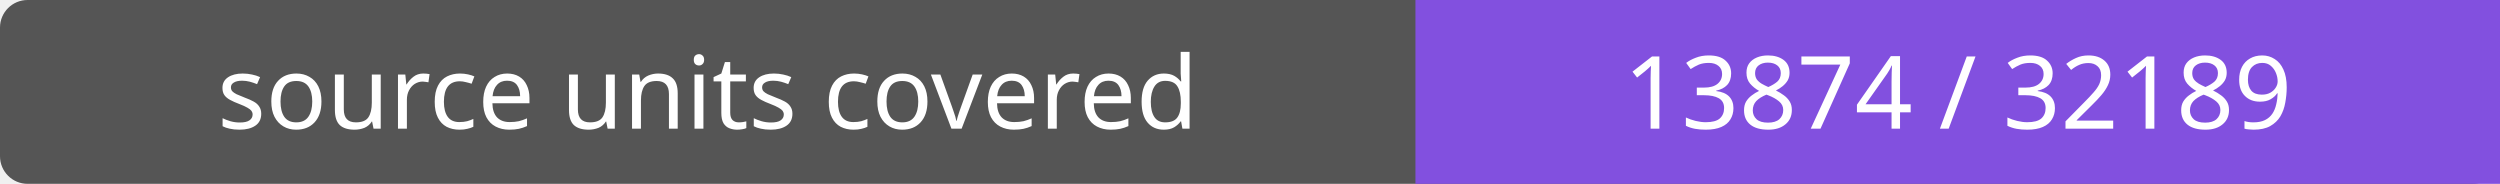
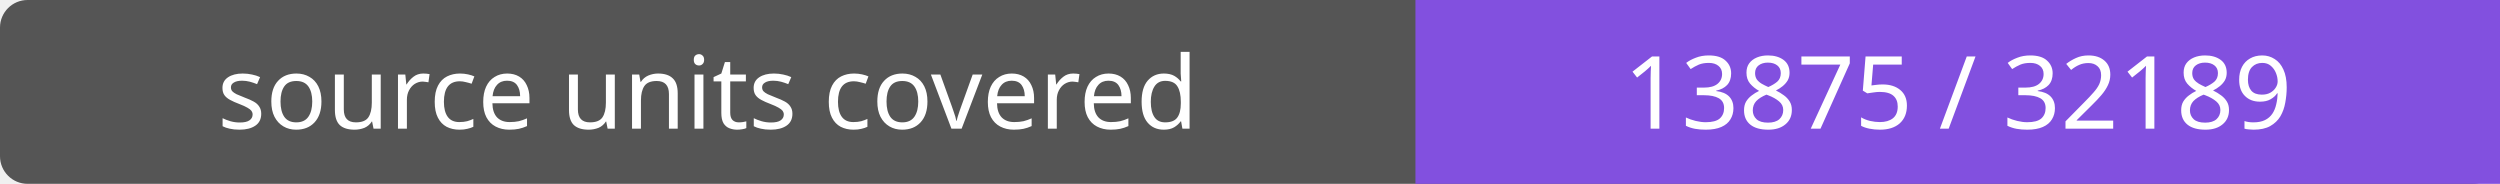
- <svg xmlns="http://www.w3.org/2000/svg" width="272" height="20" role="img" aria-label="source units covered: 13874 / 32189">
+ <svg xmlns="http://www.w3.org/2000/svg" width="272" height="20" role="img" aria-label="source units covered: 13875 / 32189">
  <rect width="272" height="20" rx="3" fill="#555" />
  <path fill="#8250df" d="M154 0h118v20H154z" />
  <g fill="#fff" text-anchor="middle" font-family="Verdana,sans-serif" font-size="11">
    <text x="77.0" y="14">source units covered</text>
-     <text x="213.0" y="14">13874 / 32189</text>
+     <text x="213.0" y="14">13875 / 32189</text>
  </g>
</svg>
